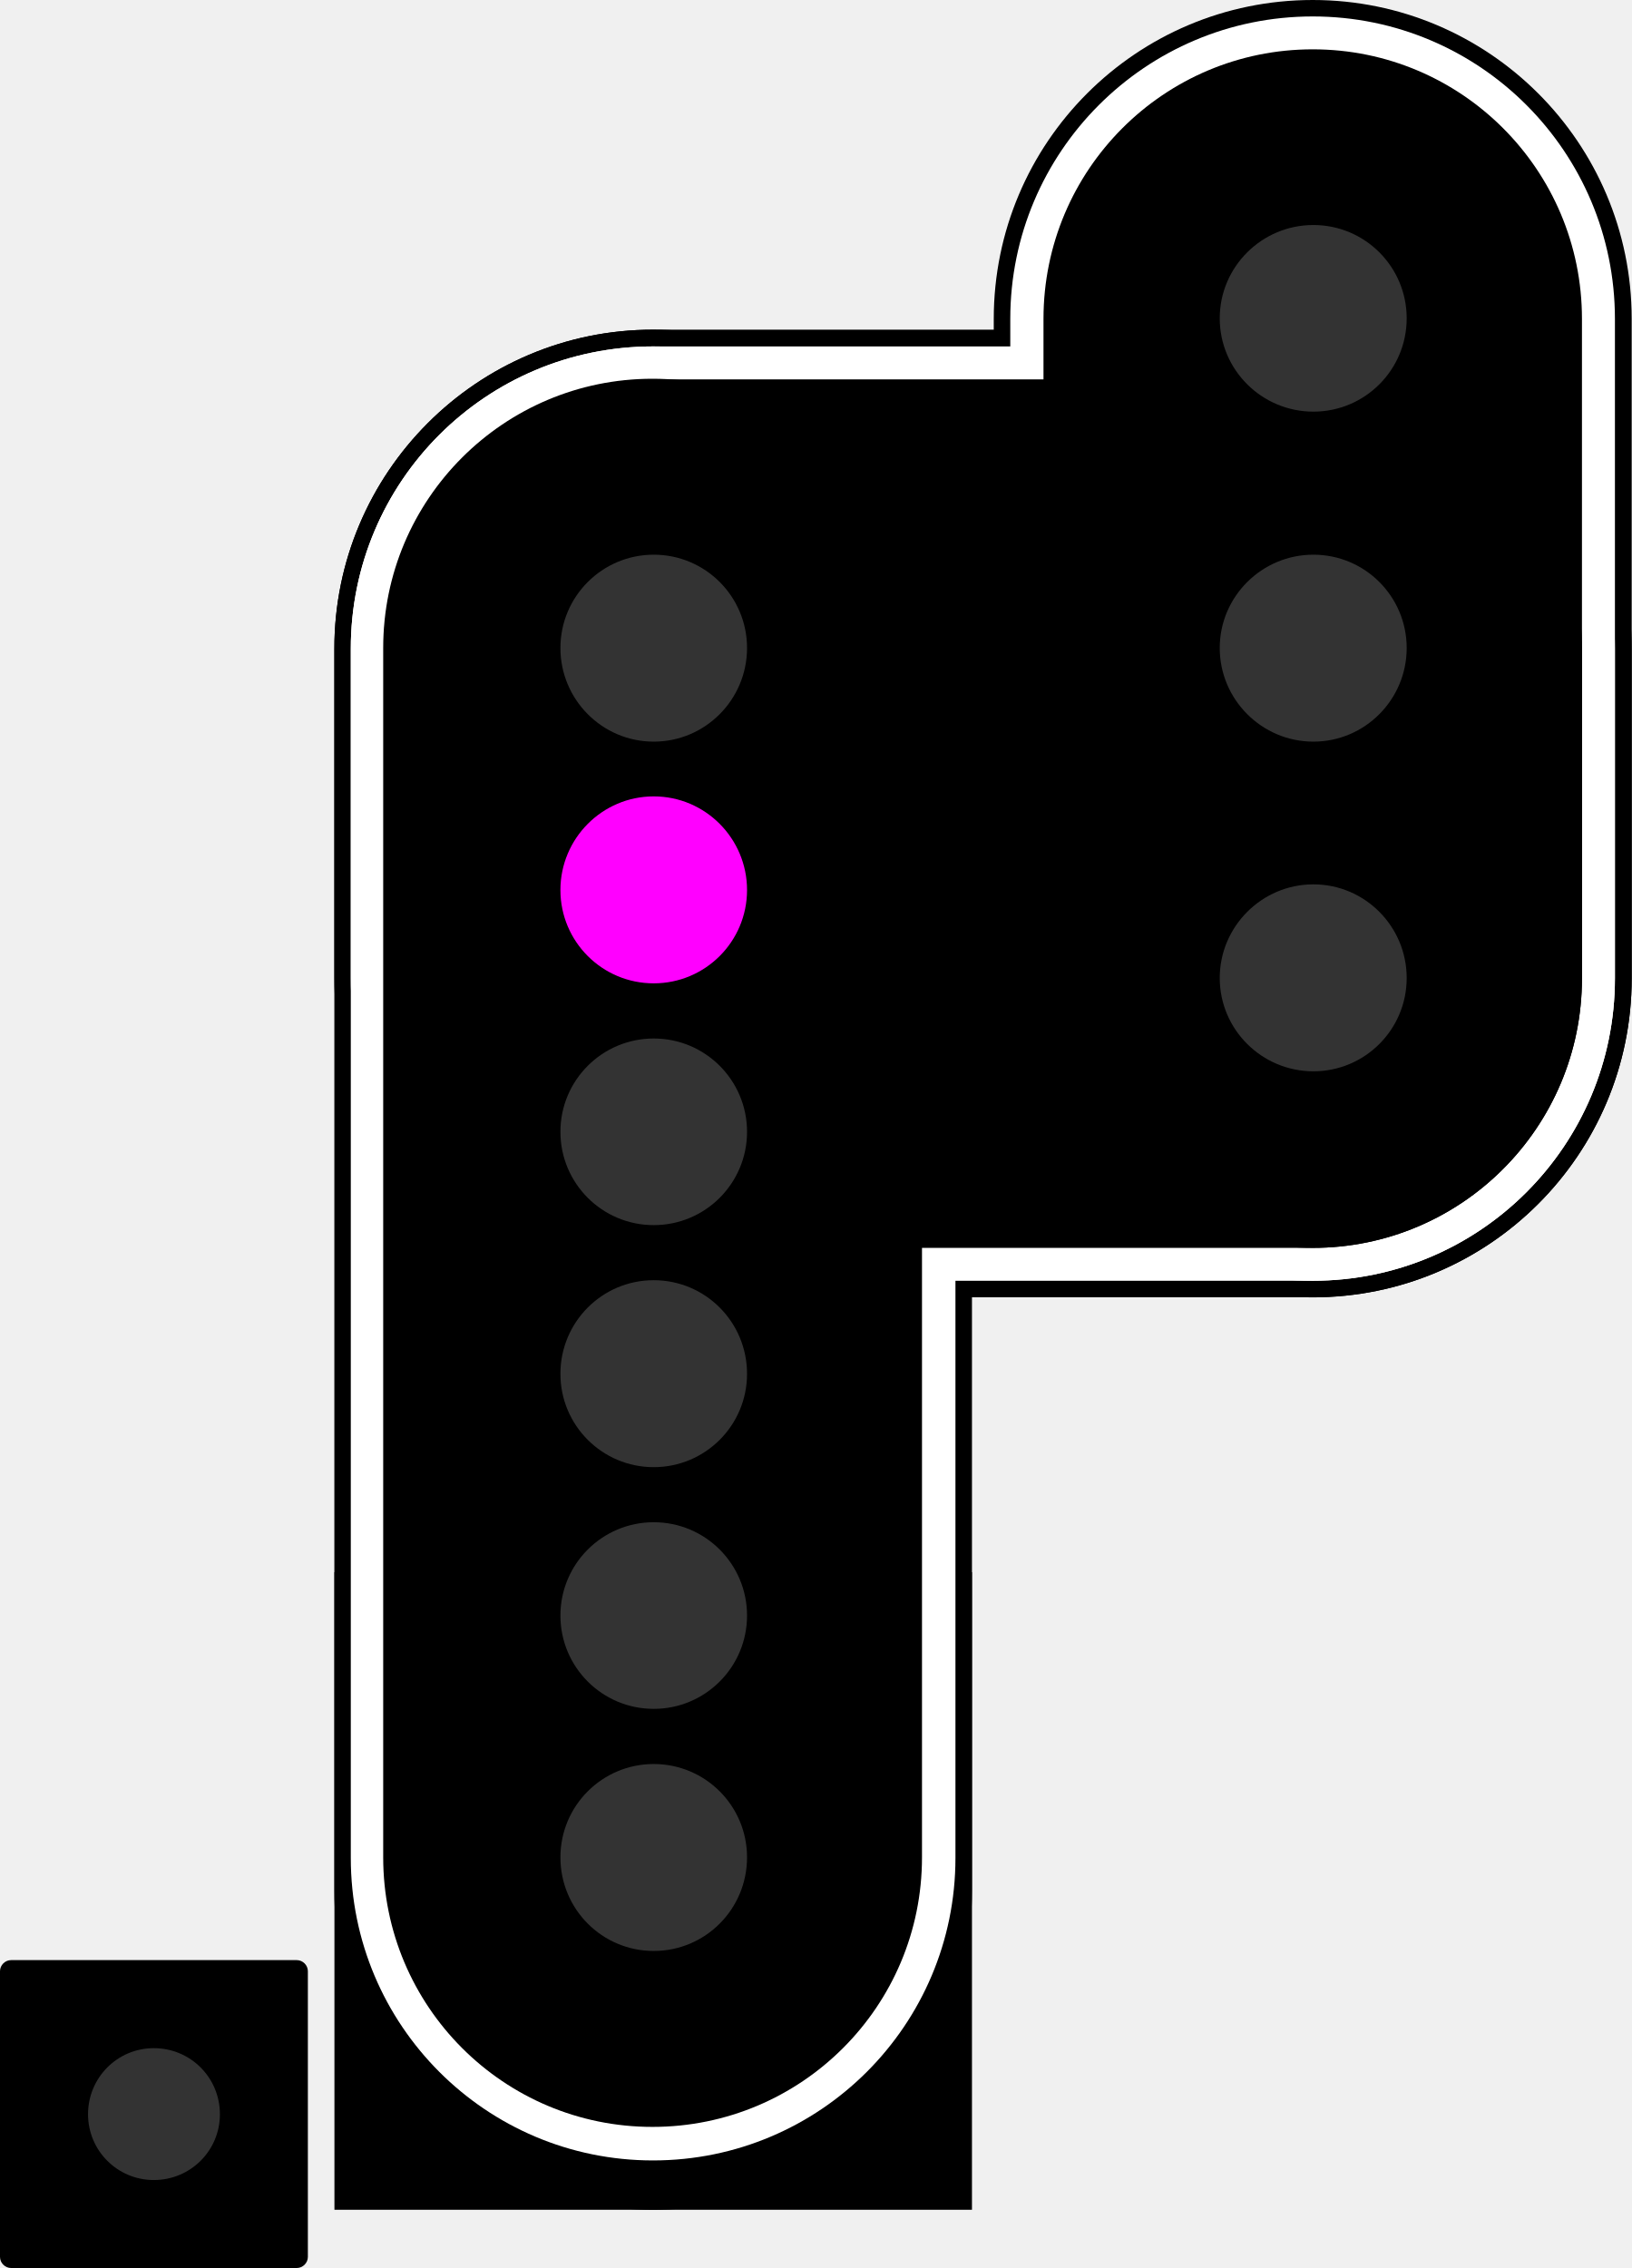
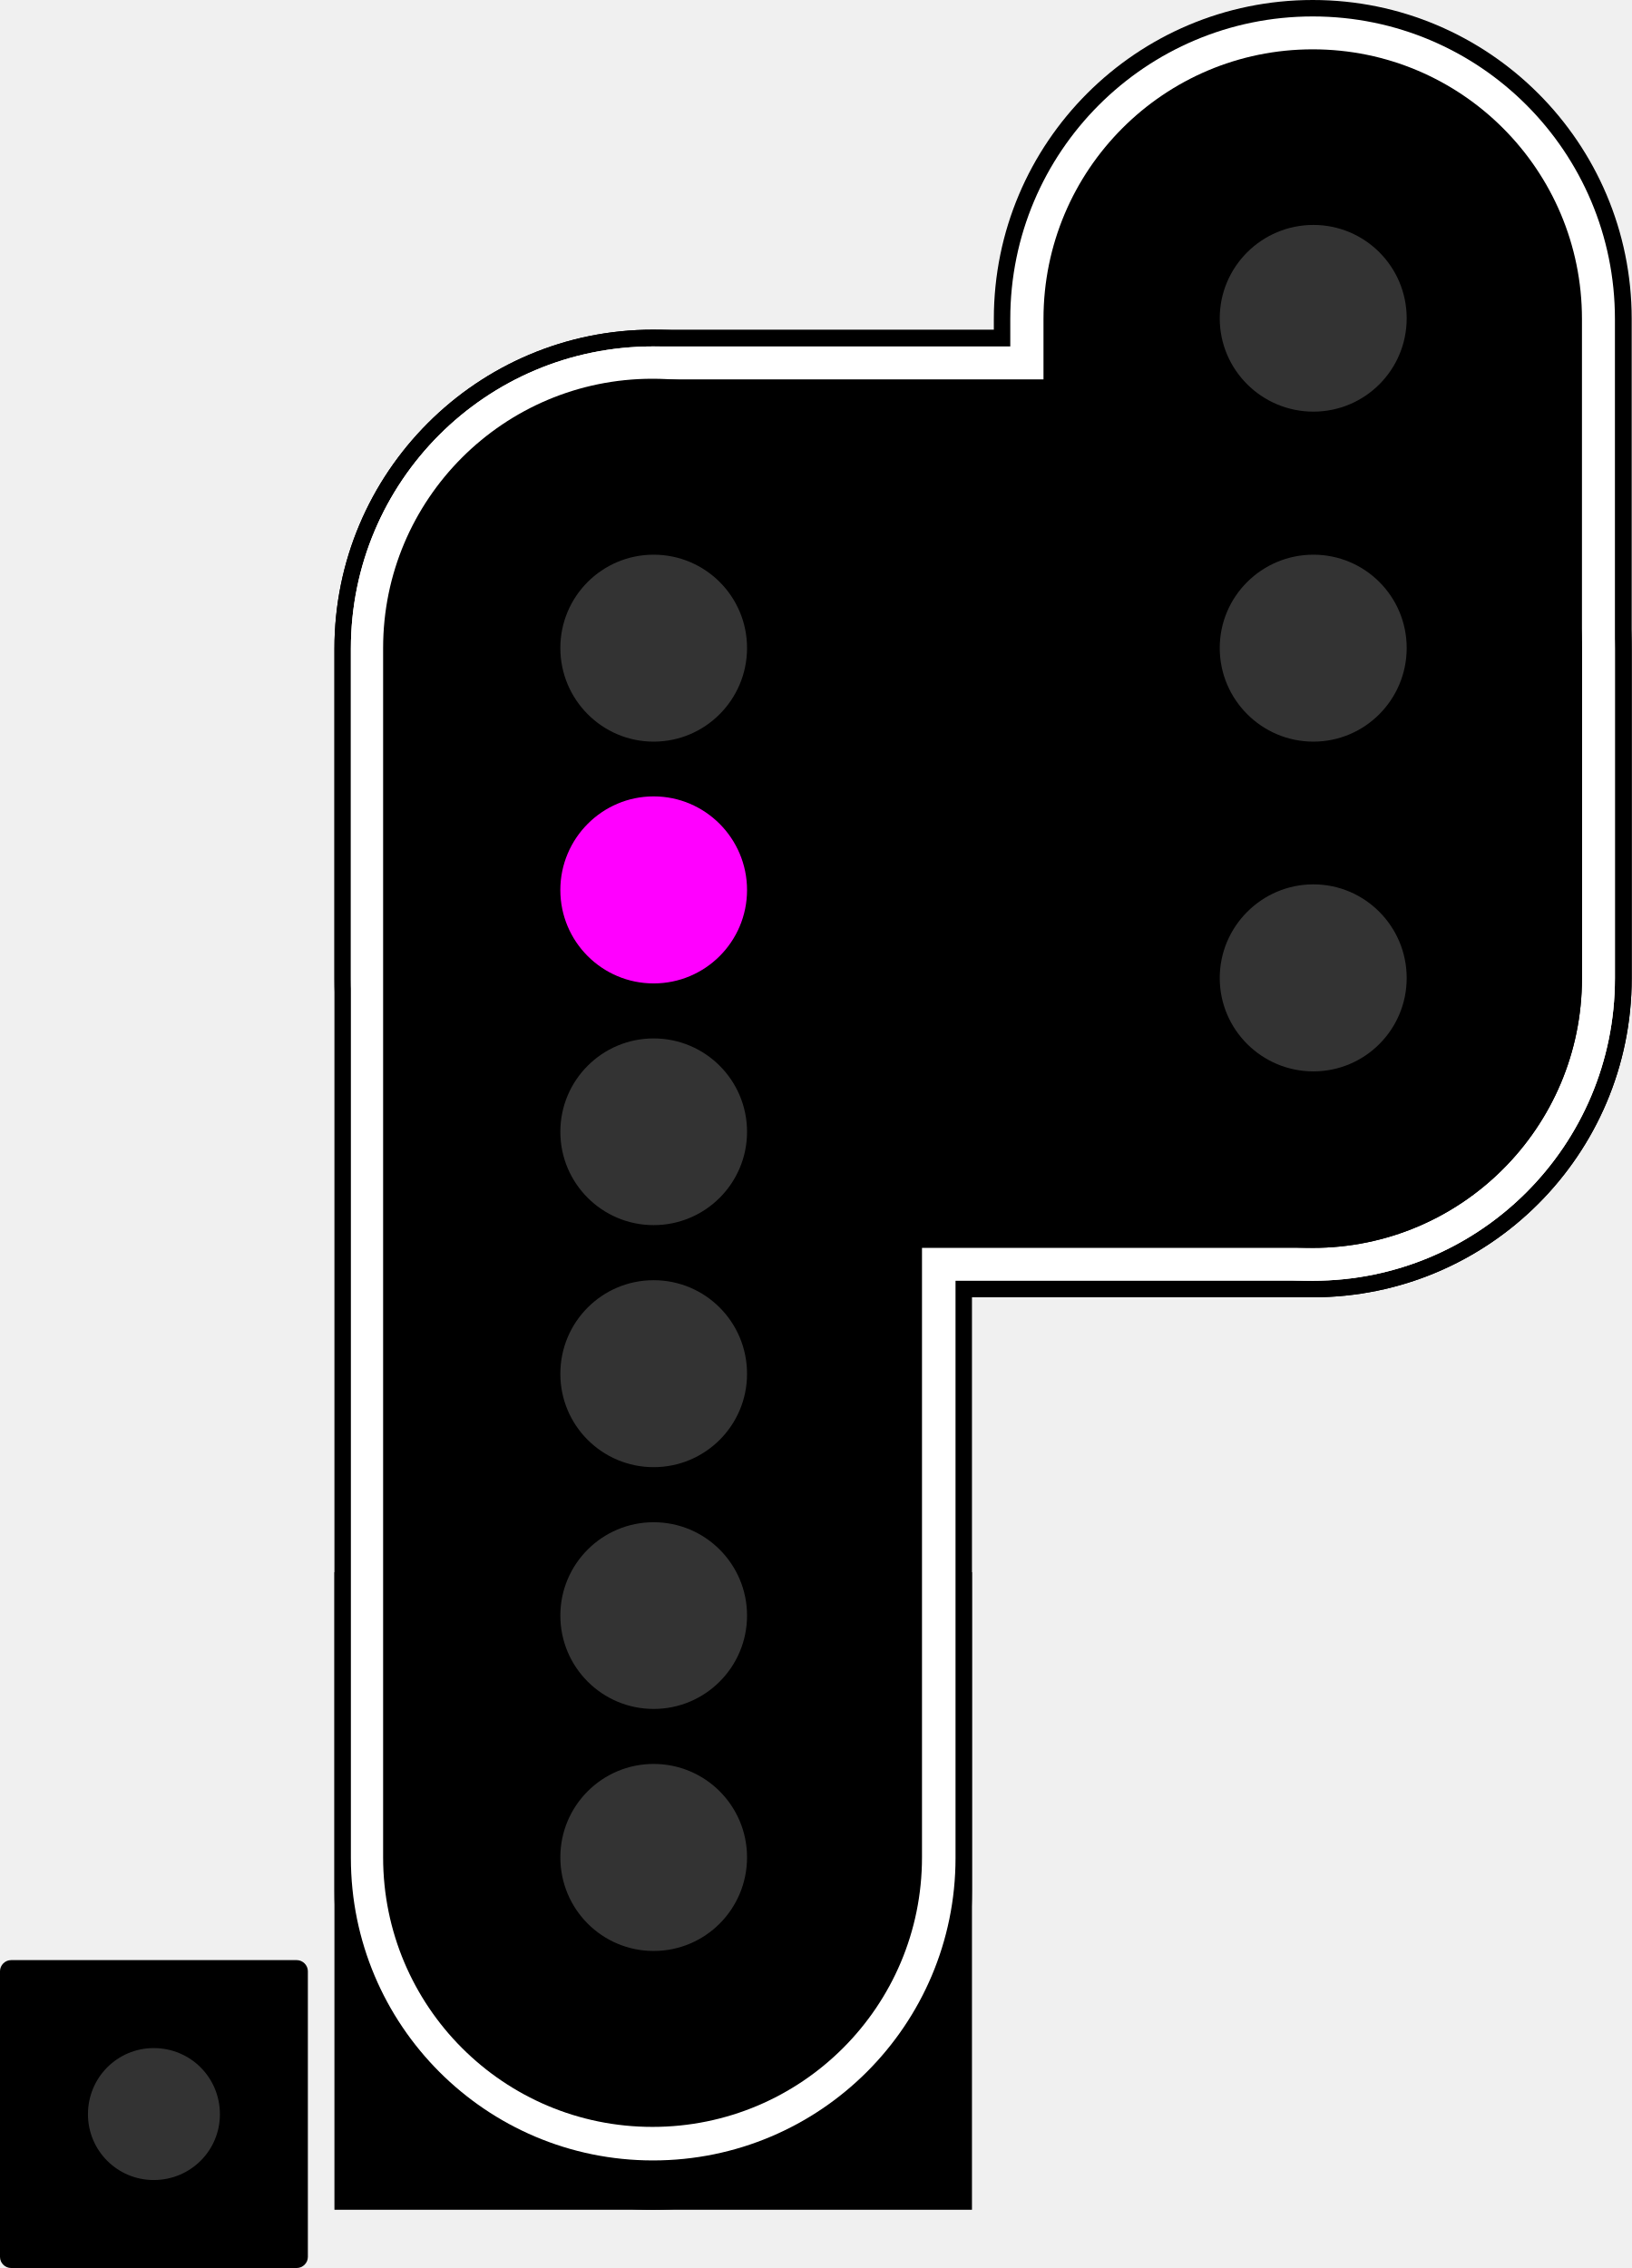
- <svg xmlns="http://www.w3.org/2000/svg" version="1.1" viewBox="0 0 20.143 28">
-   <path d="m0.137 24.199h3.527c0.074 0 0.137 0.062 0.137 0.137v3.527c0 0.074-0.062 0.137-0.137 0.137h-3.527c-0.074 0-0.137-0.062-0.137-0.137v-3.527c0-0.074 0.062-0.137 0.137-0.137z" />
-   <path d="m2.715 26.102c0 0.449-0.363 0.812-0.816 0.812-0.449 0-0.812-0.363-0.812-0.812 0-0.453 0.363-0.816 0.812-0.816 0.453 0 0.816 0.363 0.816 0.816z" fill="#333" />
-   <path d="m8.062 4.07c2.176 0 3.938 1.766 3.938 3.938v15.336c0 2.176-1.762 3.938-3.938 3.938-2.172 0-3.934-1.762-3.934-3.938v-15.336c0-2.172 1.762-3.938 3.934-3.938z" />
-   <path d="m8.062 4.07h8.145c2.172 0 3.938 1.766 3.938 3.938v4.07c0 2.176-1.766 3.938-3.938 3.938h-8.145c-2.172 0-3.934-1.762-3.934-3.938v-4.07c0-2.172 1.762-3.938 3.934-3.938z" />
-   <path d="m16.207 0c2.172 0 3.938 1.762 3.938 3.938v8.141c0 2.176-1.766 3.938-3.938 3.938-2.176 0-3.938-1.762-3.938-3.938v-8.141c0-2.176 1.762-3.938 3.938-3.938z" />
-   <path d="m8.062 4.277h8.145c2.062 0 3.731 1.668 3.731 3.731v4.07c0 2.062-1.668 3.734-3.731 3.734h-8.145c-2.062 0-3.731-1.672-3.731-3.734v-4.07c0-2.062 1.668-3.731 3.731-3.731z" fill="#fff" />
-   <path d="m16.207 0.203c2.062 0 3.731 1.672 3.731 3.734v8.141c0 2.062-1.668 3.734-3.731 3.734s-3.734-1.672-3.734-3.734v-8.141c0-2.062 1.672-3.734 3.734-3.734z" fill="#fff" />
-   <path d="m16.207 0.609c1.836 0 3.324 1.488 3.324 3.328v8.141c0 1.84-1.488 3.328-3.324 3.328s-3.324-1.488-3.324-3.328v-8.141c0-1.84 1.488-3.328 3.324-3.328z" />
-   <path d="m4.129 19.41h7.871v7.871h-7.871z" />
-   <path d="m8.062 4.277c2.062 0 3.734 1.668 3.734 3.731v14.93c0 2.062-1.672 3.734-3.734 3.734s-3.731-1.672-3.731-3.734v-14.93c0-2.062 1.668-3.731 3.731-3.731z" fill="#fff" />
-   <path d="m8.062 4.684h8.145c1.836 0 3.324 1.488 3.324 3.324v4.07c0 1.84-1.488 3.328-3.324 3.328h-8.145c-1.836 0-3.324-1.488-3.324-3.328v-4.07c0-1.836 1.488-3.324 3.324-3.324z" />
-   <path d="m8.055 4.676c1.84 0 3.328 1.488 3.328 3.324v14.93c0 1.84-1.488 3.328-3.328 3.328-1.836 0-3.324-1.488-3.324-3.328v-14.93c0-1.836 1.488-3.324 3.324-3.324z" />
-   <g fill="#333">
-     <path d="m9.223 16.961c0 0.637-0.516 1.152-1.152 1.152-0.637 0-1.152-0.516-1.152-1.152 0-0.641 0.516-1.156 1.152-1.156 0.637 0 1.152 0.516 1.152 1.156z" />
-     <path d="m9.223 19.945c0 0.637-0.516 1.152-1.152 1.152-0.637 0-1.152-0.516-1.152-1.152 0-0.637 0.516-1.152 1.152-1.152 0.637 0 1.152 0.516 1.152 1.152z" />
-     <path d="m9.223 22.93c0 0.641-0.516 1.156-1.152 1.156-0.637 0-1.152-0.516-1.152-1.156 0-0.637 0.516-1.152 1.152-1.152 0.637 0 1.152 0.516 1.152 1.152z" />
-     <path d="m9.223 13.973c0 0.637-0.516 1.152-1.152 1.152-0.637 0-1.152-0.516-1.152-1.152 0-0.637 0.516-1.152 1.152-1.152 0.637 0 1.152 0.516 1.152 1.152z" />
-   </g>
-   <path d="m9.223 10.988c0 0.637-0.516 1.152-1.152 1.152-0.637 0-1.152-0.516-1.152-1.152s0.516-1.156 1.152-1.156c0.637 0 1.152 0.52 1.152 1.156z" fill="#f0f" />
-   <g fill="#333">
-     <path d="m9.223 8c0 0.637-0.516 1.156-1.152 1.156-0.637 0-1.152-0.52-1.152-1.156s0.516-1.152 1.152-1.152c0.637 0 1.152 0.516 1.152 1.152z" />
-     <path d="m17.367 3.93c0 0.637-0.516 1.152-1.152 1.152-0.637 0-1.156-0.516-1.156-1.152 0-0.637 0.52-1.152 1.156-1.152 0.637 0 1.152 0.516 1.152 1.152z" />
-     <path d="m17.367 8c0 0.637-0.516 1.156-1.152 1.156-0.637 0-1.156-0.52-1.156-1.156s0.52-1.152 1.156-1.152c0.637 0 1.152 0.516 1.152 1.152z" />
-     <path d="m17.367 12.074c0 0.637-0.516 1.152-1.152 1.152-0.637 0-1.156-0.516-1.156-1.152s0.52-1.156 1.156-1.156c0.637 0 1.152 0.52 1.152 1.156z" />
-   </g>
+ <svg xmlns="http://www.w3.org/2000/svg" width="20.143" height="28" viewBox="0 0 20.143 28">
+   <path fill-rule="nonzero" fill="rgb(0%, 0%, 0%)" fill-opacity="1" d="M 0.137 24.199 L 3.664 24.199 C 3.738 24.199 3.801 24.262 3.801 24.336 L 3.801 27.863 C 3.801 27.938 3.738 28 3.664 28 L 0.137 28 C 0.062 28 0 27.938 0 27.863 L 0 24.336 C 0 24.262 0.062 24.199 0.137 24.199 Z M 0.137 24.199 " />
+   <path fill-rule="nonzero" fill="rgb(20%, 20%, 20%)" fill-opacity="1" d="M 2.715 26.102 C 2.715 26.551 2.352 26.914 1.898 26.914 C 1.449 26.914 1.086 26.551 1.086 26.102 C 1.086 25.648 1.449 25.285 1.898 25.285 C 2.352 25.285 2.715 25.648 2.715 26.102 Z M 2.715 26.102 " />
+   <path fill-rule="nonzero" fill="rgb(0%, 0%, 0%)" fill-opacity="1" d="M 8.062 4.07 C 10.238 4.07 12 5.836 12 8.008 L 12 23.344 C 12 25.52 10.238 27.281 8.062 27.281 C 5.891 27.281 4.129 25.52 4.129 23.344 L 4.129 8.008 C 4.129 5.836 5.891 4.07 8.062 4.07 Z M 8.062 4.07 " />
+   <path fill-rule="nonzero" fill="rgb(0%, 0%, 0%)" fill-opacity="1" d="M 8.062 4.07 L 16.207 4.07 C 18.379 4.07 20.145 5.836 20.145 8.008 L 20.145 12.078 C 20.145 14.254 18.379 16.016 16.207 16.016 L 8.062 16.016 C 5.891 16.016 4.129 14.254 4.129 12.078 L 4.129 8.008 C 4.129 5.836 5.891 4.07 8.062 4.07 Z M 8.062 4.07 " />
+   <path fill-rule="nonzero" fill="rgb(0%, 0%, 0%)" fill-opacity="1" d="M 16.207 0 C 18.379 0 20.145 1.762 20.145 3.938 L 20.145 12.078 C 20.145 14.254 18.379 16.016 16.207 16.016 C 14.031 16.016 12.27 14.254 12.27 12.078 L 12.27 3.938 C 12.27 1.762 14.031 0 16.207 0 Z M 16.207 0 " />
+   <path fill-rule="nonzero" fill="rgb(100%, 100%, 100%)" fill-opacity="1" d="M 8.062 4.277 L 16.207 4.277 C 18.27 4.277 19.938 5.945 19.938 8.008 L 19.938 12.078 C 19.938 14.141 18.27 15.812 16.207 15.812 L 8.062 15.812 C 6 15.812 4.332 14.141 4.332 12.078 L 4.332 8.008 C 4.332 5.945 6 4.277 8.062 4.277 Z M 8.062 4.277 " />
+   <path fill-rule="nonzero" fill="rgb(100%, 100%, 100%)" fill-opacity="1" d="M 16.207 0.203 C 18.27 0.203 19.938 1.875 19.938 3.938 L 19.938 12.078 C 19.938 14.141 18.27 15.812 16.207 15.812 C 14.145 15.812 12.473 14.141 12.473 12.078 L 12.473 3.938 C 12.473 1.875 14.145 0.203 16.207 0.203 Z M 16.207 0.203 " />
+   <path fill-rule="nonzero" fill="rgb(0%, 0%, 0%)" fill-opacity="1" d="M 16.207 0.609 C 18.043 0.609 19.531 2.098 19.531 3.938 L 19.531 12.078 C 19.531 13.918 18.043 15.406 16.207 15.406 C 14.371 15.406 12.883 13.918 12.883 12.078 L 12.883 3.938 C 12.883 2.098 14.371 0.609 16.207 0.609 Z M 16.207 0.609 " />
+   <path fill-rule="nonzero" fill="rgb(0%, 0%, 0%)" fill-opacity="1" d="M 4.129 19.41 L 12 19.41 L 12 27.281 L 4.129 27.281 Z M 4.129 19.41 " />
+   <path fill-rule="nonzero" fill="rgb(100%, 100%, 100%)" fill-opacity="1" d="M 8.062 4.277 C 10.125 4.277 11.797 5.945 11.797 8.008 L 11.797 22.938 C 11.797 25 10.125 26.672 8.062 26.672 C 6 26.672 4.332 25 4.332 22.938 L 4.332 8.008 C 4.332 5.945 6 4.277 8.062 4.277 Z M 8.062 4.277 " />
+   <path fill-rule="nonzero" fill="rgb(0%, 0%, 0%)" fill-opacity="1" d="M 8.062 4.684 L 16.207 4.684 C 18.043 4.684 19.531 6.172 19.531 8.008 L 19.531 12.078 C 19.531 13.918 18.043 15.406 16.207 15.406 L 8.062 15.406 C 6.227 15.406 4.738 13.918 4.738 12.078 L 4.738 8.008 C 4.738 6.172 6.227 4.684 8.062 4.684 Z M 8.062 4.684 " />
+   <path fill-rule="nonzero" fill="rgb(0%, 0%, 0%)" fill-opacity="1" d="M 8.055 4.676 C 9.895 4.676 11.383 6.164 11.383 8 L 11.383 22.93 C 11.383 24.77 9.895 26.258 8.055 26.258 C 6.219 26.258 4.73 24.77 4.73 22.93 L 4.73 8 C 4.73 6.164 6.219 4.676 8.055 4.676 Z M 8.055 4.676 " />
+   <path fill-rule="nonzero" fill="rgb(20%, 20%, 20%)" fill-opacity="1" d="M 9.223 16.961 C 9.223 17.598 8.707 18.113 8.07 18.113 C 7.434 18.113 6.918 17.598 6.918 16.961 C 6.918 16.32 7.434 15.805 8.07 15.805 C 8.707 15.805 9.223 16.32 9.223 16.961 Z M 9.223 16.961 " />
+   <path fill-rule="nonzero" fill="rgb(20%, 20%, 20%)" fill-opacity="1" d="M 9.223 19.945 C 9.223 20.582 8.707 21.098 8.07 21.098 C 7.434 21.098 6.918 20.582 6.918 19.945 C 6.918 19.309 7.434 18.793 8.07 18.793 C 8.707 18.793 9.223 19.309 9.223 19.945 Z M 9.223 19.945 " />
+   <path fill-rule="nonzero" fill="rgb(20%, 20%, 20%)" fill-opacity="1" d="M 9.223 22.93 C 9.223 23.57 8.707 24.086 8.07 24.086 C 7.434 24.086 6.918 23.57 6.918 22.93 C 6.918 22.293 7.434 21.777 8.07 21.777 C 8.707 21.777 9.223 22.293 9.223 22.93 Z M 9.223 22.93 " />
+   <path fill-rule="nonzero" fill="rgb(20%, 20%, 20%)" fill-opacity="1" d="M 9.223 13.973 C 9.223 14.609 8.707 15.125 8.07 15.125 C 7.434 15.125 6.918 14.609 6.918 13.973 C 6.918 13.336 7.434 12.82 8.07 12.82 C 8.707 12.82 9.223 13.336 9.223 13.973 Z M 9.223 13.973 " />
+   <path fill-rule="nonzero" fill="rgb(100%, 0%, 100%)" fill-opacity="1" d="M 9.223 10.988 C 9.223 11.625 8.707 12.141 8.07 12.141 C 7.434 12.141 6.918 11.625 6.918 10.988 C 6.918 10.352 7.434 9.832 8.07 9.832 C 8.707 9.832 9.223 10.352 9.223 10.988 Z M 9.223 10.988 " />
+   <path fill-rule="nonzero" fill="rgb(20%, 20%, 20%)" fill-opacity="1" d="M 9.223 8 C 9.223 8.637 8.707 9.156 8.07 9.156 C 7.434 9.156 6.918 8.637 6.918 8 C 6.918 7.363 7.434 6.848 8.07 6.848 C 8.707 6.848 9.223 7.363 9.223 8 Z M 9.223 8 " />
+   <path fill-rule="nonzero" fill="rgb(20%, 20%, 20%)" fill-opacity="1" d="M 17.367 3.93 C 17.367 4.566 16.852 5.082 16.215 5.082 C 15.578 5.082 15.059 4.566 15.059 3.93 C 15.059 3.293 15.578 2.777 16.215 2.777 C 16.852 2.777 17.367 3.293 17.367 3.93 Z M 17.367 3.93 " />
+   <path fill-rule="nonzero" fill="rgb(20%, 20%, 20%)" fill-opacity="1" d="M 17.367 8 C 17.367 8.637 16.852 9.156 16.215 9.156 C 15.578 9.156 15.059 8.637 15.059 8 C 15.059 7.363 15.578 6.848 16.215 6.848 C 16.852 6.848 17.367 7.363 17.367 8 Z M 17.367 8 " />
+   <path fill-rule="nonzero" fill="rgb(20%, 20%, 20%)" fill-opacity="1" d="M 17.367 12.074 C 17.367 12.711 16.852 13.227 16.215 13.227 C 15.578 13.227 15.059 12.711 15.059 12.074 C 15.059 11.438 15.578 10.918 16.215 10.918 C 16.852 10.918 17.367 11.438 17.367 12.074 Z M 17.367 12.074 " />
</svg>
